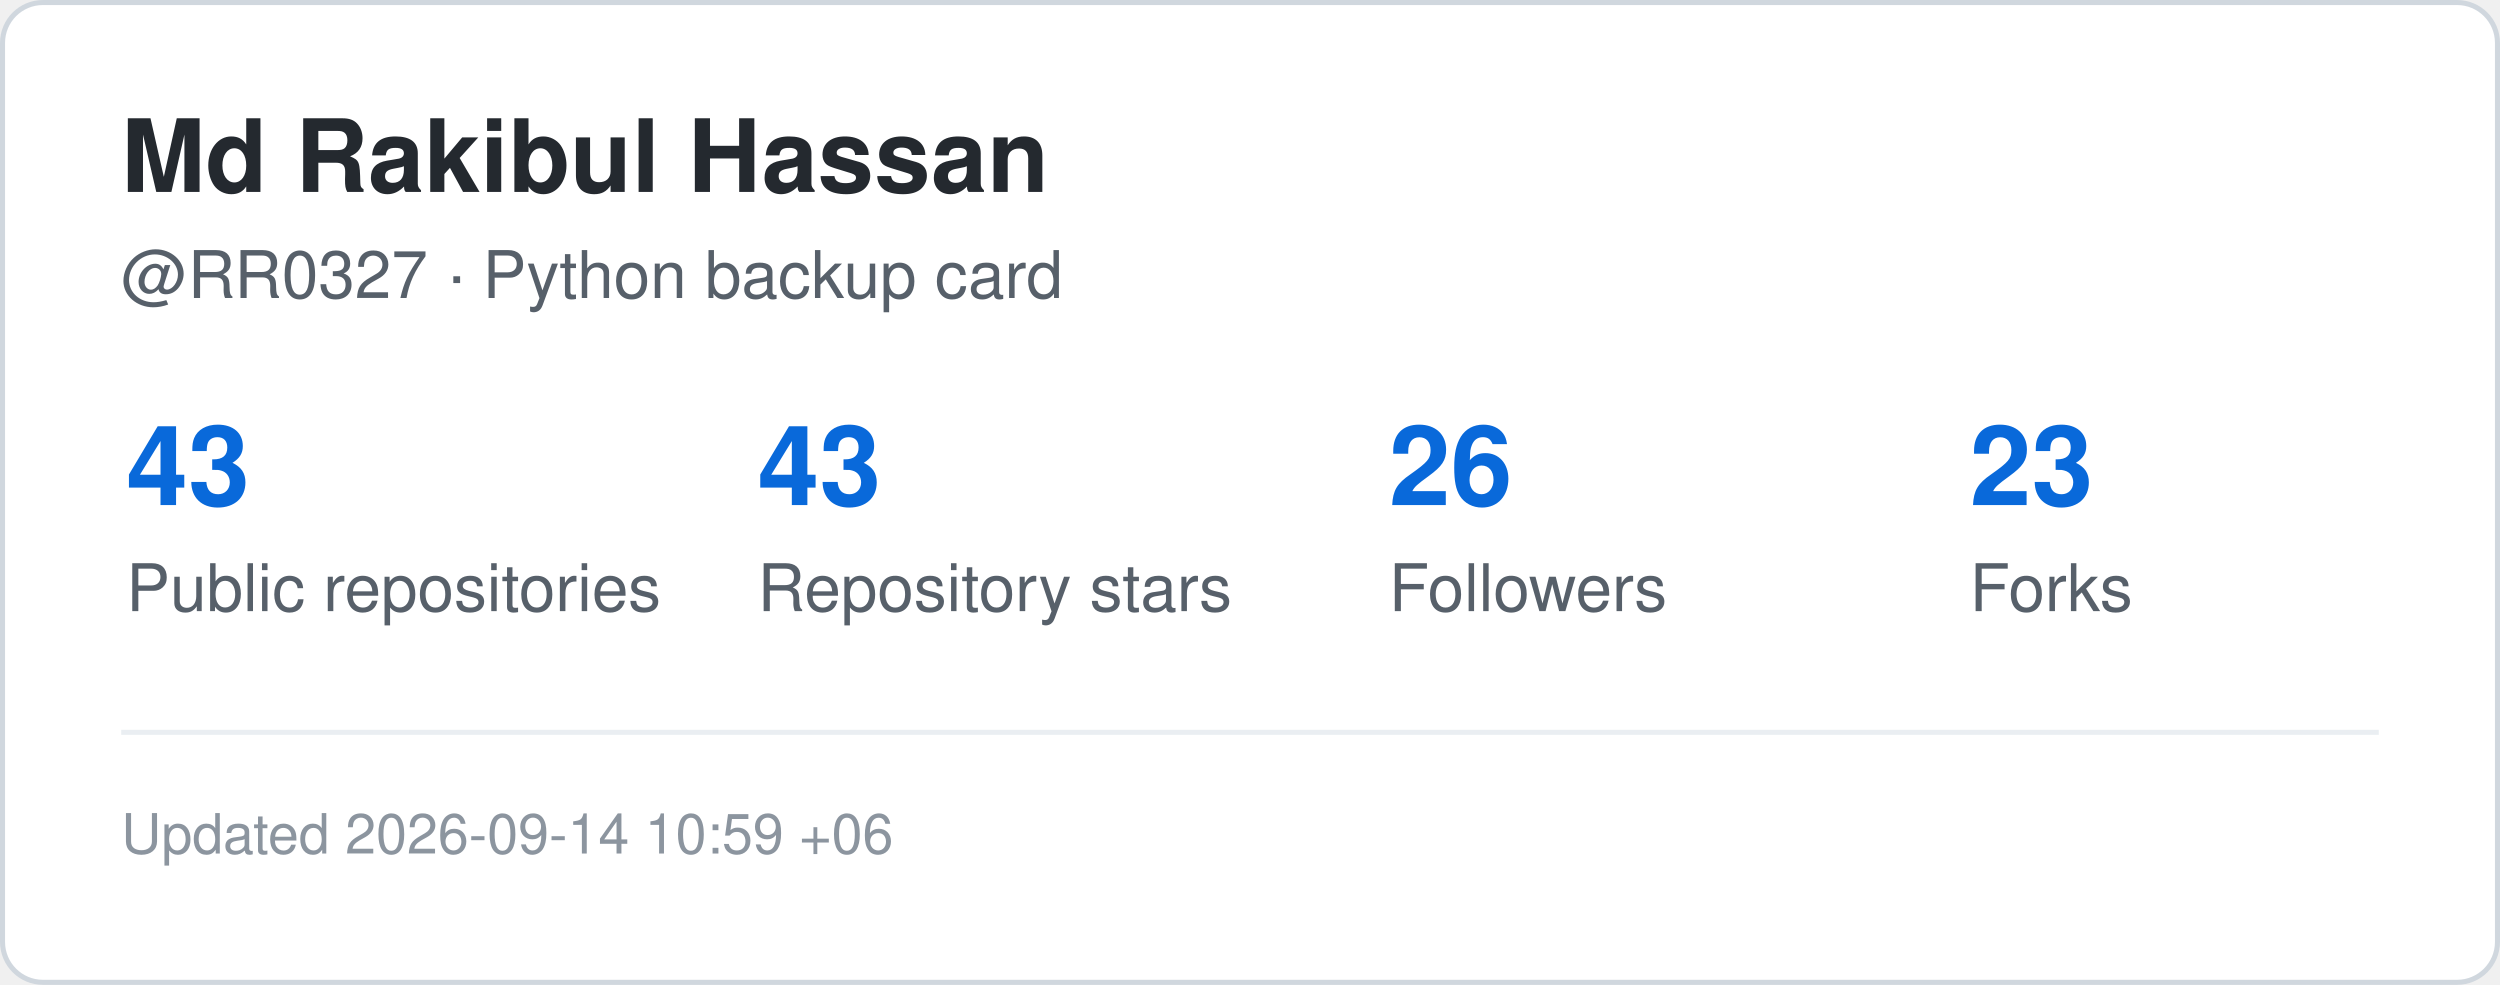
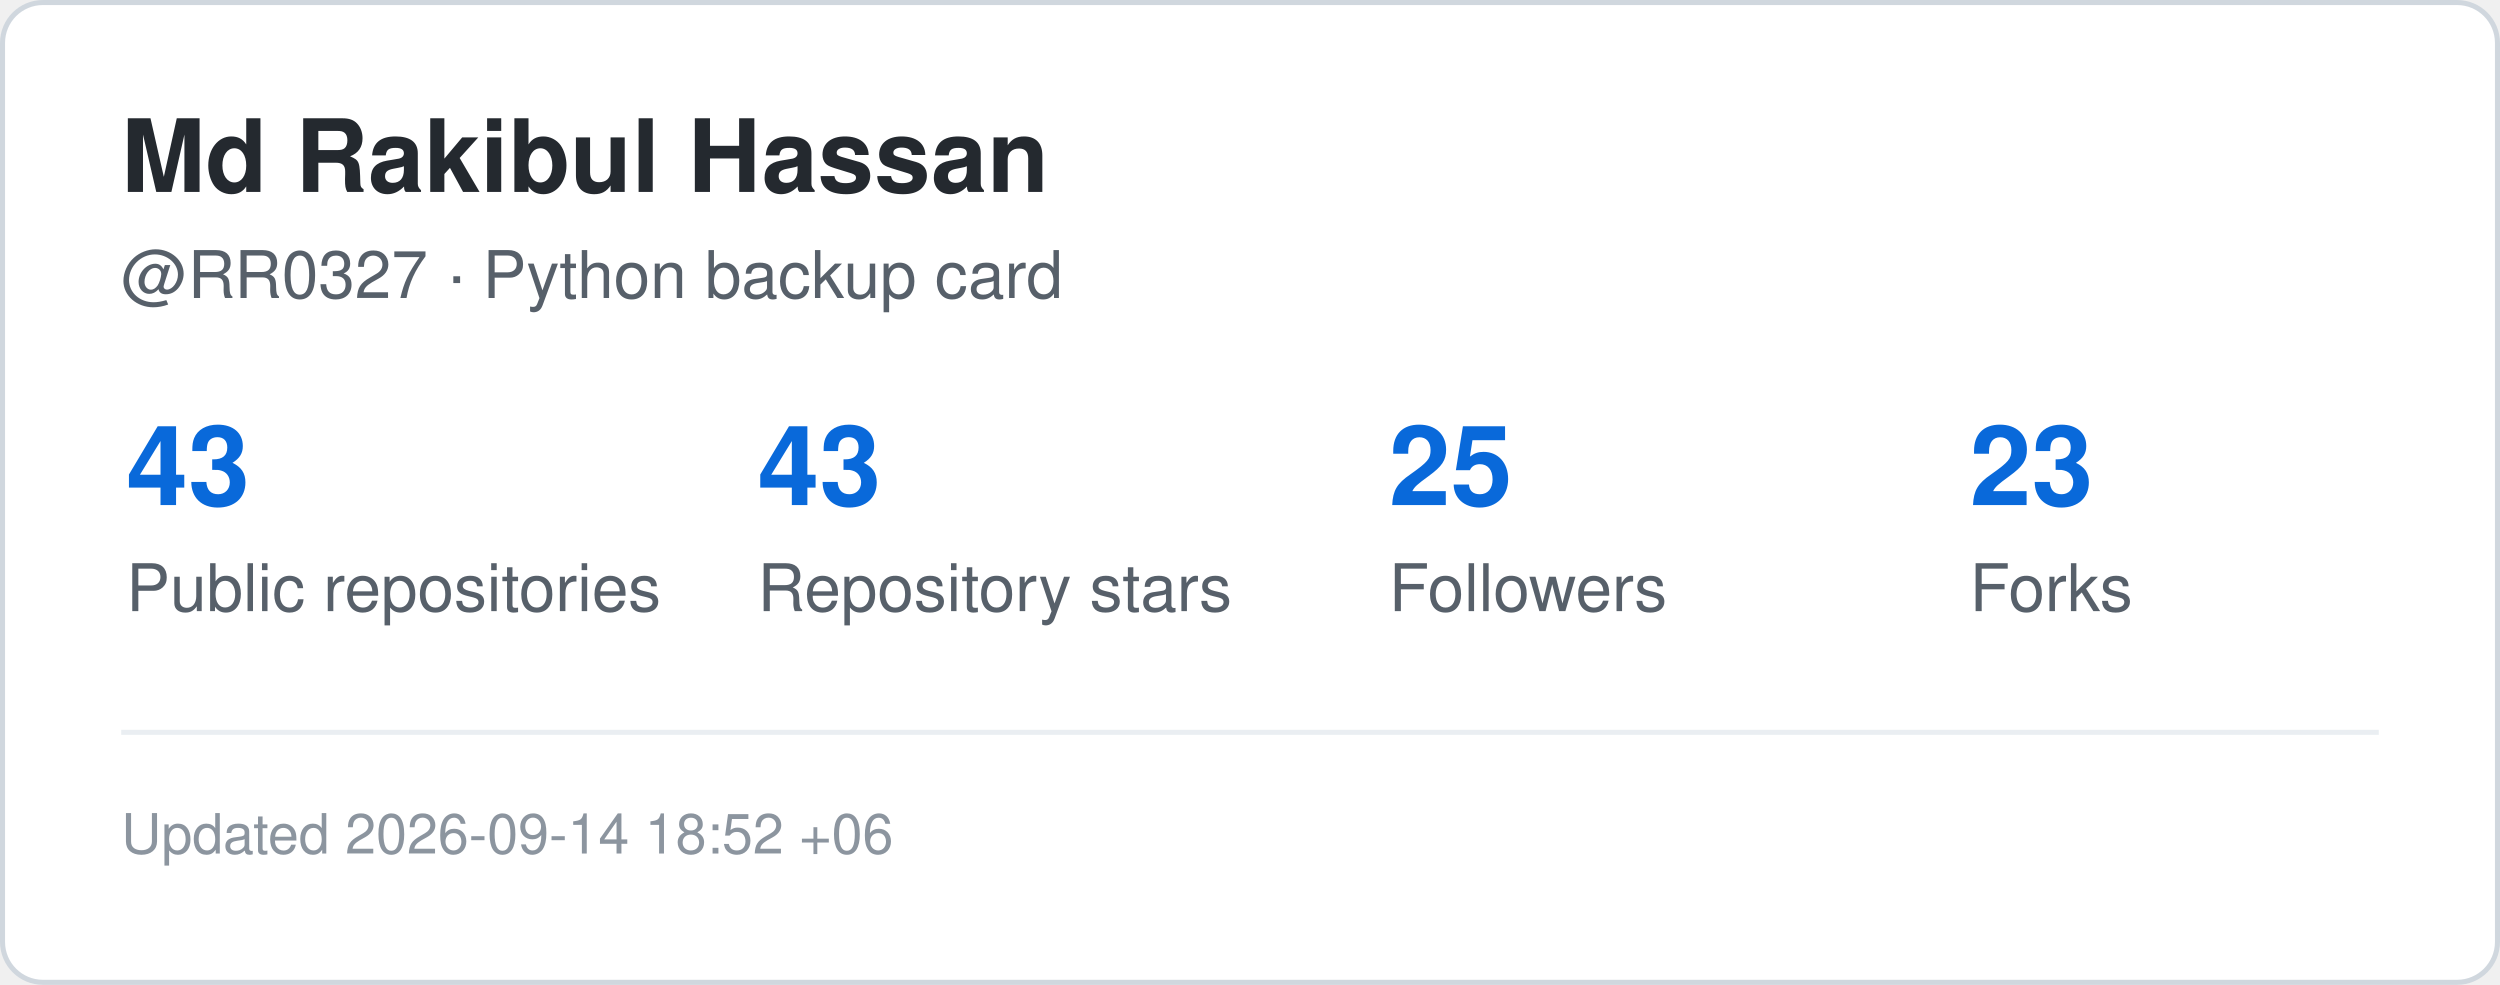
<svg xmlns="http://www.w3.org/2000/svg" width="495" height="195" viewBox="0 0 495 195" role="img" aria-label="GitHub statistics for RR0327">
  <rect x="0.5" y="0.5" width="494" height="194" rx="8" fill="#ffffff" stroke="#d0d7de" />
  <style>
    .title {
      font: 700 20px -apple-system,BlinkMacSystemFont,"Segoe UI",Helvetica,Arial,sans-serif;
      fill: #24292f;
    }
    .label {
      font: 500 13px -apple-system,BlinkMacSystemFont,"Segoe UI",Helvetica,Arial,sans-serif;
      fill: #57606a;
    }
    .value {
      font: 700 22px -apple-system,BlinkMacSystemFont,"Segoe UI",Helvetica,Arial,sans-serif;
      fill: #0969da;
    }
    .small {
      font: 400 11px -apple-system,BlinkMacSystemFont,"Segoe UI",Helvetica,Arial,sans-serif;
      fill: #8c959f;
    }
  </style>
  <text x="24" y="38" class="title">Md Rakibul Hassan</text>
  <text x="24" y="59" class="label">@RR0327 · Python backup card</text>
  <text x="25" y="100" class="value">43</text>
  <text x="25" y="121" class="label">Public repositories</text>
  <text x="150" y="100" class="value">43</text>
  <text x="150" y="121" class="label">Repository stars</text>
-   <text x="275" y="100" class="value">26</text>
+   <text x="275" y="100" class="value">25</text>
  <text x="275" y="121" class="label">Followers</text>
  <text x="390" y="100" class="value">23</text>
  <text x="390" y="121" class="label">Forks</text>
  <line x1="24" y1="145" x2="471" y2="145" stroke="#eaeef2" />
  <text x="24" y="169" class="small">
-     Updated 2026-09-14 10:59 +06
+     Updated 2026-09-14 18:52 +06
  </text>
</svg>
